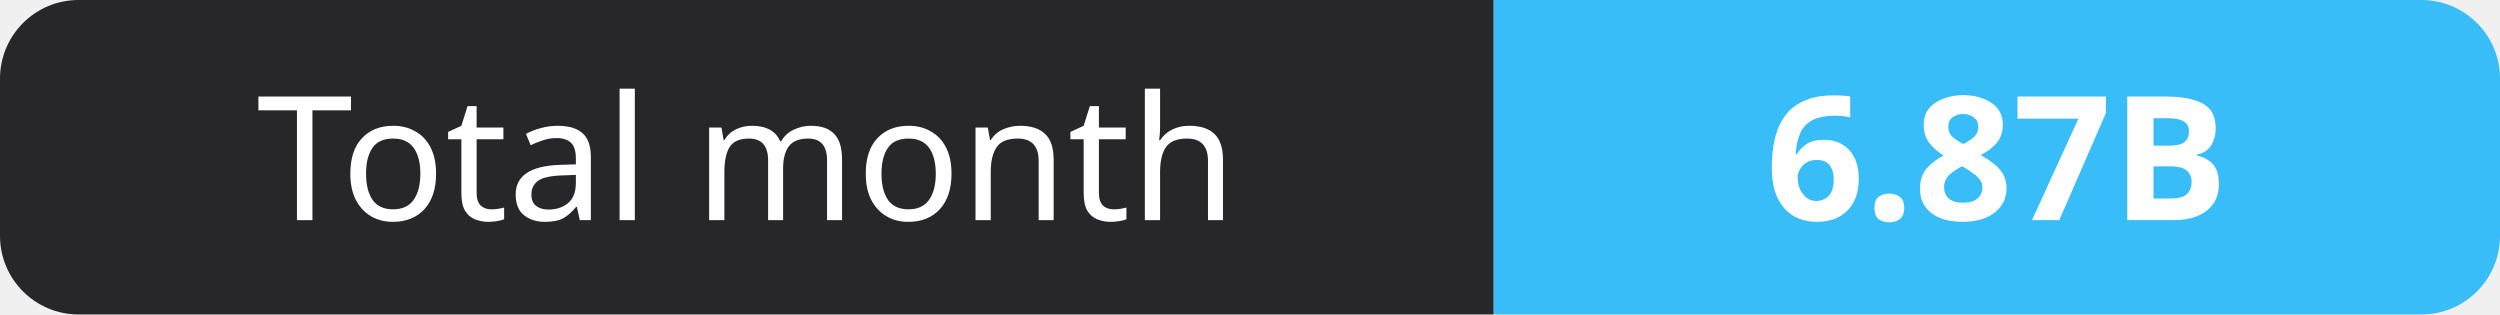
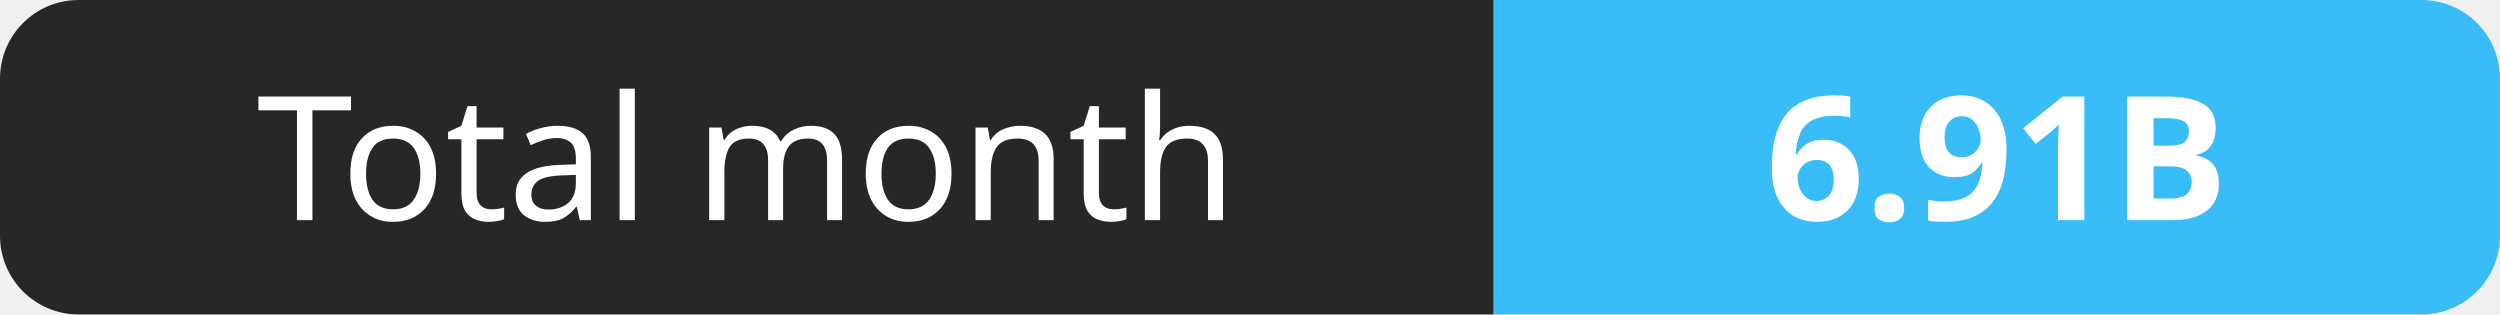
- <svg xmlns="http://www.w3.org/2000/svg" width="159" height="20" role="img" aria-label="Total month: 6.87B">
+ <svg xmlns="http://www.w3.org/2000/svg" width="159" height="20" role="img" aria-label="Total month: 6.91B">
  <clipPath id="r">
    <rect width="159" height="20" rx="5" fill="#fff" />
  </clipPath>
  <g clip-path="url(#r)">
    <rect width="95" height="20" fill="#27272a" />
    <rect x="95" width="64" height="20" fill="#38bdf8" />
  </g>
  <g fill="#fff" text-anchor="middle" font-family="Verdana,Geneva,sans-serif" font-size="11">
    <text x="47.5" y="14">Total month</text>
-     <text x="127.0" y="14" font-weight="700">6.87B</text>
+     <text x="127.0" y="14" font-weight="700">6.91B</text>
  </g>
</svg>
